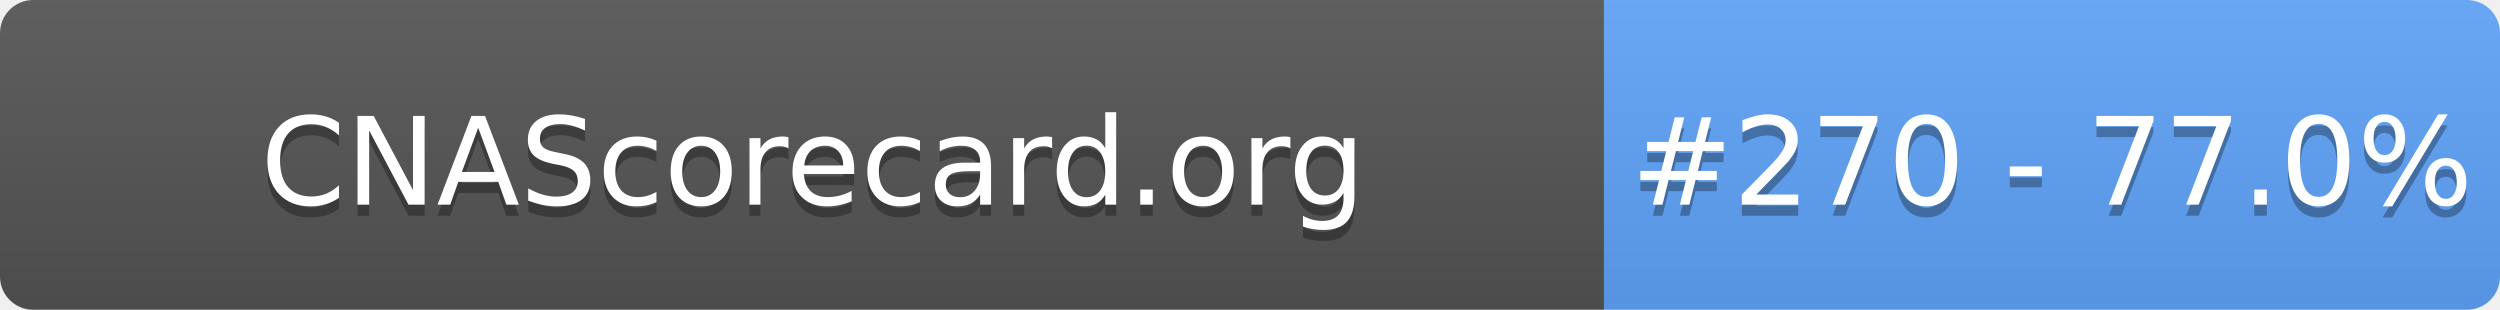
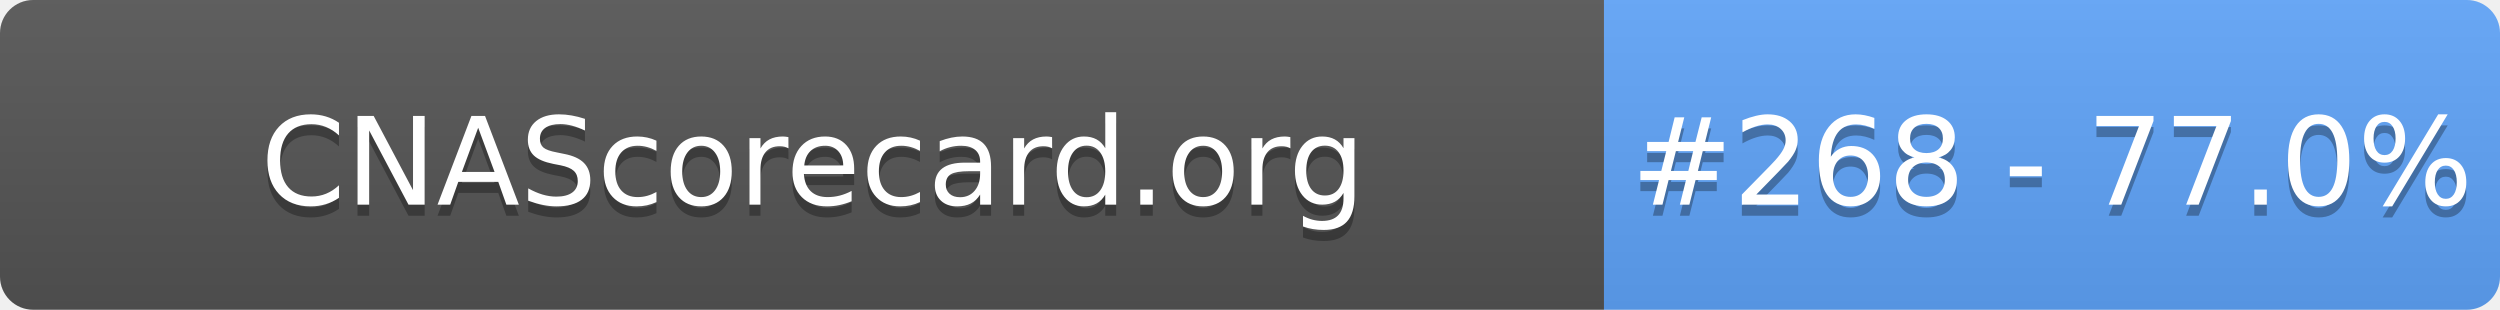
- <svg xmlns="http://www.w3.org/2000/svg" width="226" height="28" role="img" aria-label="CNAScorecard.org: #270 - 77.0%">
+ <svg xmlns="http://www.w3.org/2000/svg" width="226" height="28" role="img" aria-label="CNAScorecard.org: #268 - 77.0%">
  <linearGradient id="s" x2="0" y2="100%">
    <stop offset="0" stop-color="#bbb" stop-opacity=".1" />
    <stop offset="1" stop-opacity=".1" />
  </linearGradient>
  <clipPath id="r">
    <rect width="226" height="28" rx="3" fill="#fff" />
  </clipPath>
  <g clip-path="url(#r)">
    <rect width="145" height="28" fill="#555" />
    <rect x="145" width="81" height="28" fill="#60A5FA" />
    <rect width="226" height="28" fill="url(#s)" />
  </g>
  <g fill="#fff" text-anchor="middle" font-family="Verdana,Geneva,DejaVu Sans,sans-serif" text-rendering="geometricPrecision" font-size="110">
    <text aria-hidden="true" x="735" y="195" fill="#010101" fill-opacity=".3" transform="scale(.1)" textLength="1350">CNAScorecard.org</text>
    <text x="735" y="185" transform="scale(.1)" fill="#fff" textLength="1350">CNAScorecard.org</text>
-     <text aria-hidden="true" x="1855" y="195" fill="#010101" fill-opacity=".3" transform="scale(.1)" textLength="660">#270 - 77.0%</text>
-     <text x="1855" y="185" transform="scale(.1)" fill="#fff" textLength="660">#270 - 77.0%</text>
+     <text aria-hidden="true" x="1855" y="195" fill="#010101" fill-opacity=".3" transform="scale(.1)" textLength="660">#268 - 77.0%</text>
+     <text x="1855" y="185" transform="scale(.1)" fill="#fff" textLength="660">#268 - 77.0%</text>
  </g>
</svg>
